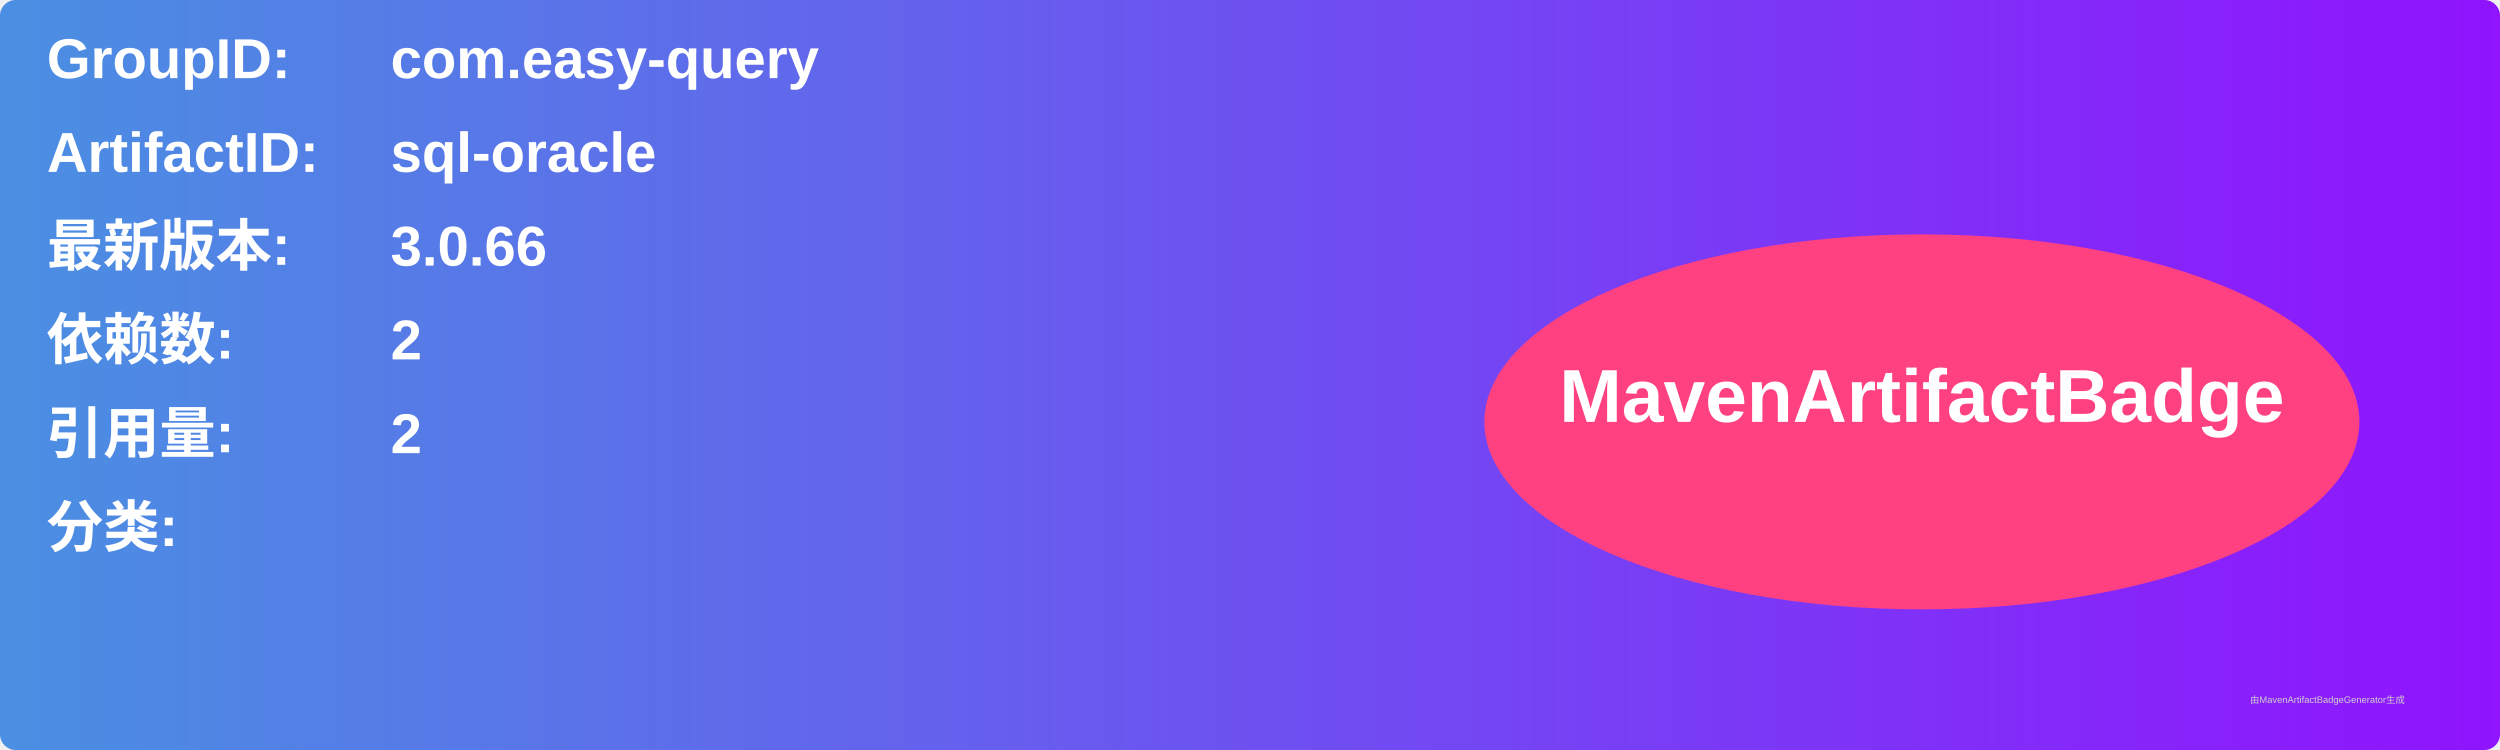
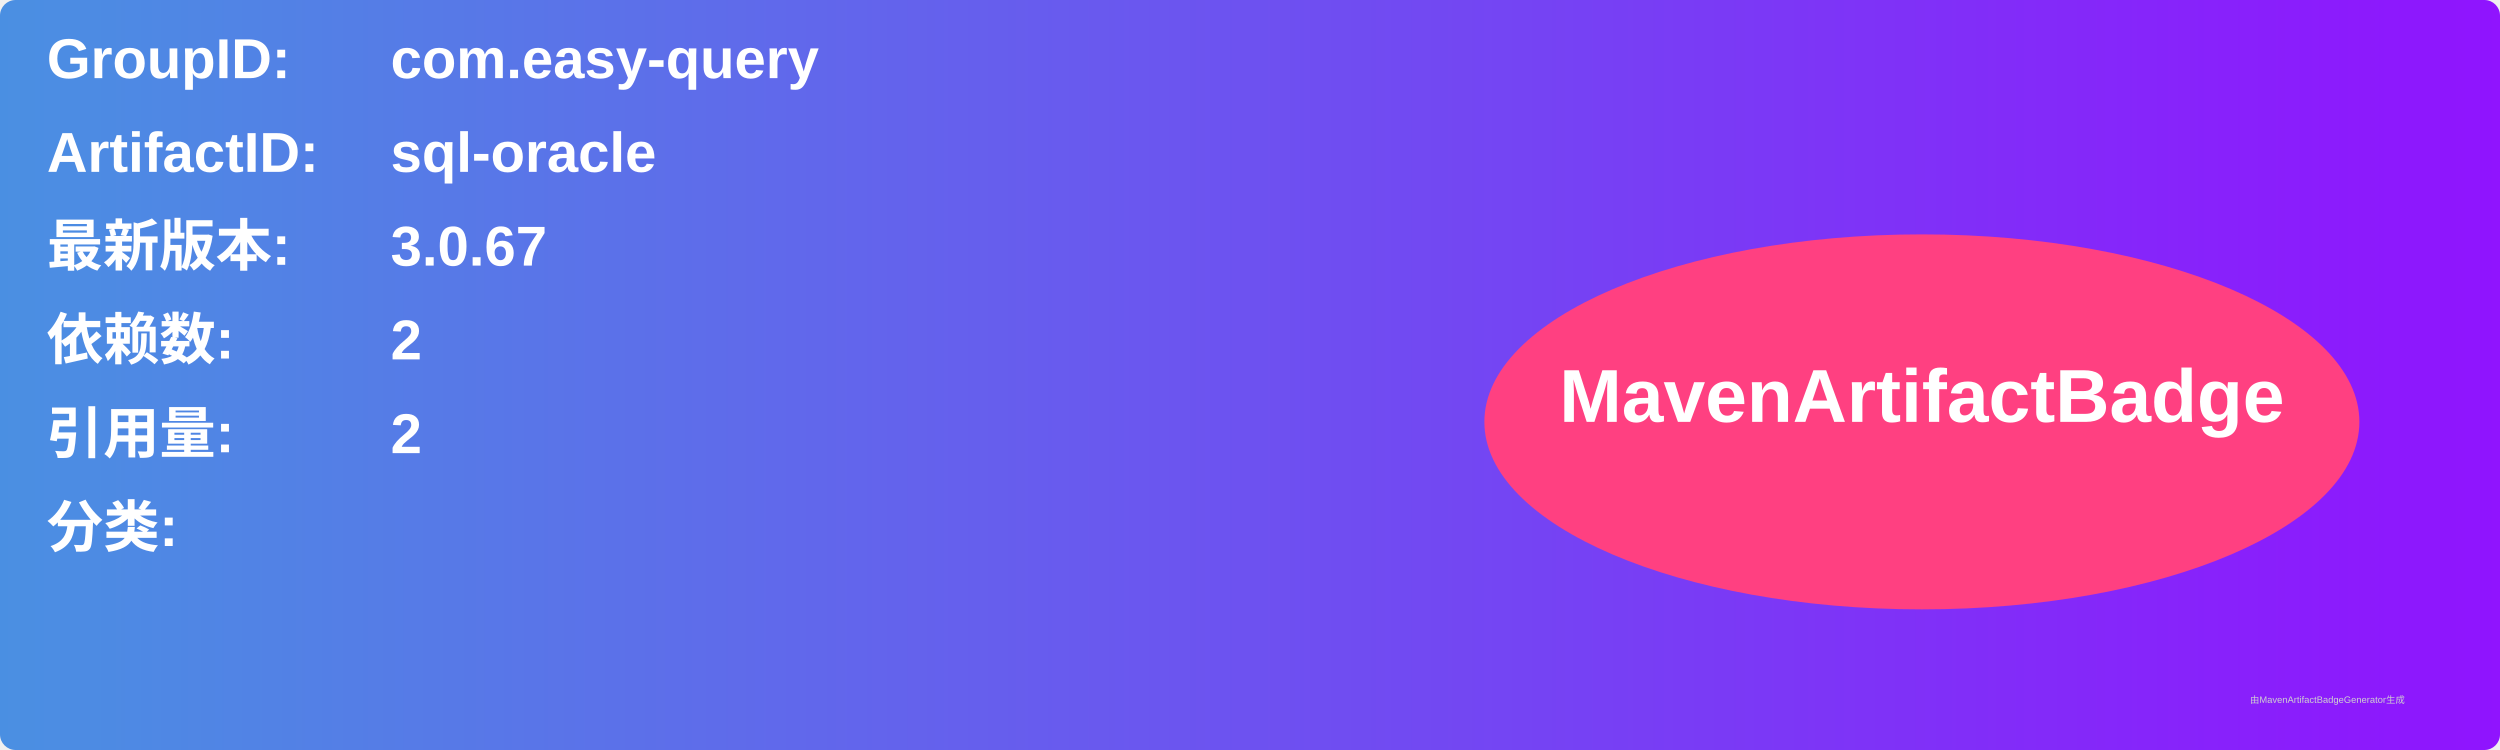
<svg xmlns="http://www.w3.org/2000/svg" width="800" height="240" viewBox="0 0 800 240">
  <linearGradient id="grad" x1="0%" y1="0%" x2="100%" y2="0%">
    <stop offset="0%" stop-color="#4a90e2" />
    <stop offset="100%" stop-color="#9013fe" />
  </linearGradient>
  <rect width="100%" height="100%" rx="5" ry="5" fill="url(#grad)" />
  <g transform="translate(15, 15)">
    <text x="0" y="10" font-family="Arial" font-size="18" fill="white" font-weight="bold" width="260">GroupID:</text>
    <text x="110" y="10" font-family="Arial" font-size="18" fill="white" font-weight="bold" width="460">com.easy-query</text>
    <text x="0" y="40" font-family="Arial" font-size="18" fill="white" font-weight="bold" width="260">ArtifactID:</text>
    <text x="110" y="40" font-family="Arial" font-size="18" fill="white" font-weight="bold" width="460">sql-oracle</text>
    <text x="0" y="70" font-family="Arial" font-size="18" fill="white" font-weight="bold">最新版本:</text>
    <text x="110" y="70" font-family="Arial" font-size="18" fill="white" font-weight="bold">
-       <tspan font-weight="bold">3.0.66</tspan>
+       <tspan font-weight="bold">3.0.67</tspan>
    </text>
    <text x="0" y="100" font-family="Arial" font-size="18" fill="white" font-weight="bold">依赖数: </text>
    <text x="110" y="100" font-family="Arial" font-size="18" fill="white">
      <tspan font-weight="bold">2</tspan>
    </text>
    <text x="0" y="130" font-family="Arial" font-size="18" fill="white" font-weight="bold">引用量: </text>
    <text x="110" y="130" font-family="Arial" font-size="18" fill="white">
      <tspan font-weight="bold">2</tspan>
    </text>
    <text x="0" y="160" font-family="Arial" font-size="18" fill="white" font-weight="bold">分类:</text>
    <text x="10" y="190" font-family="Arial" font-size="10" fill="white">
      <tspan font-weight="bold" />
    </text>
    <ellipse cx="600" cy="120" rx="140" ry="60" fill="#ff4081" />
    <text x="600" y="120" text-anchor="middle" font-family="Arial" font-size="24" fill="white" font-weight="bold">MavenArtifactBadge</text>
  </g>
  <text x="720" y="225" font-family="Arial" font-size="3" fill="#d0d0d0">由MavenArtifactBadgeGenerator生成</text>
</svg>
